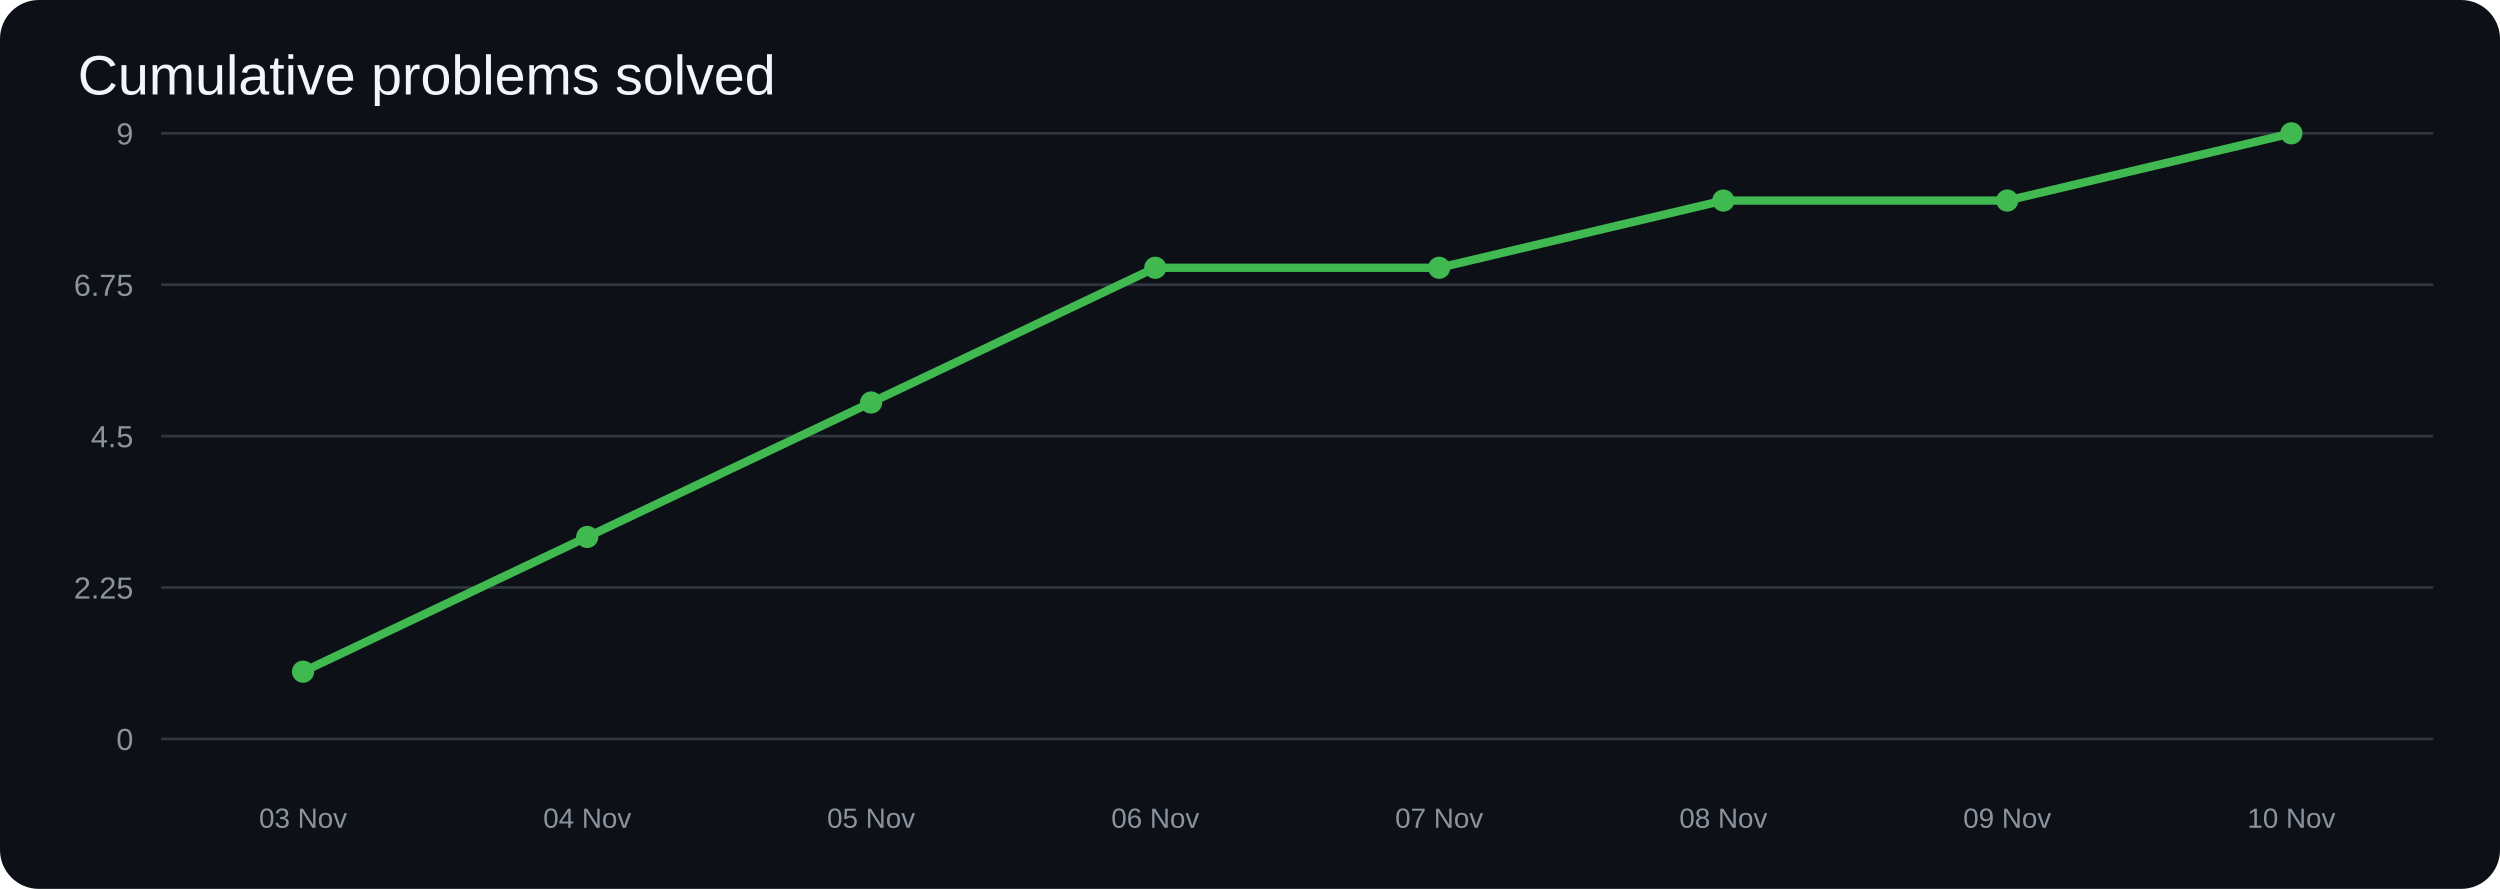
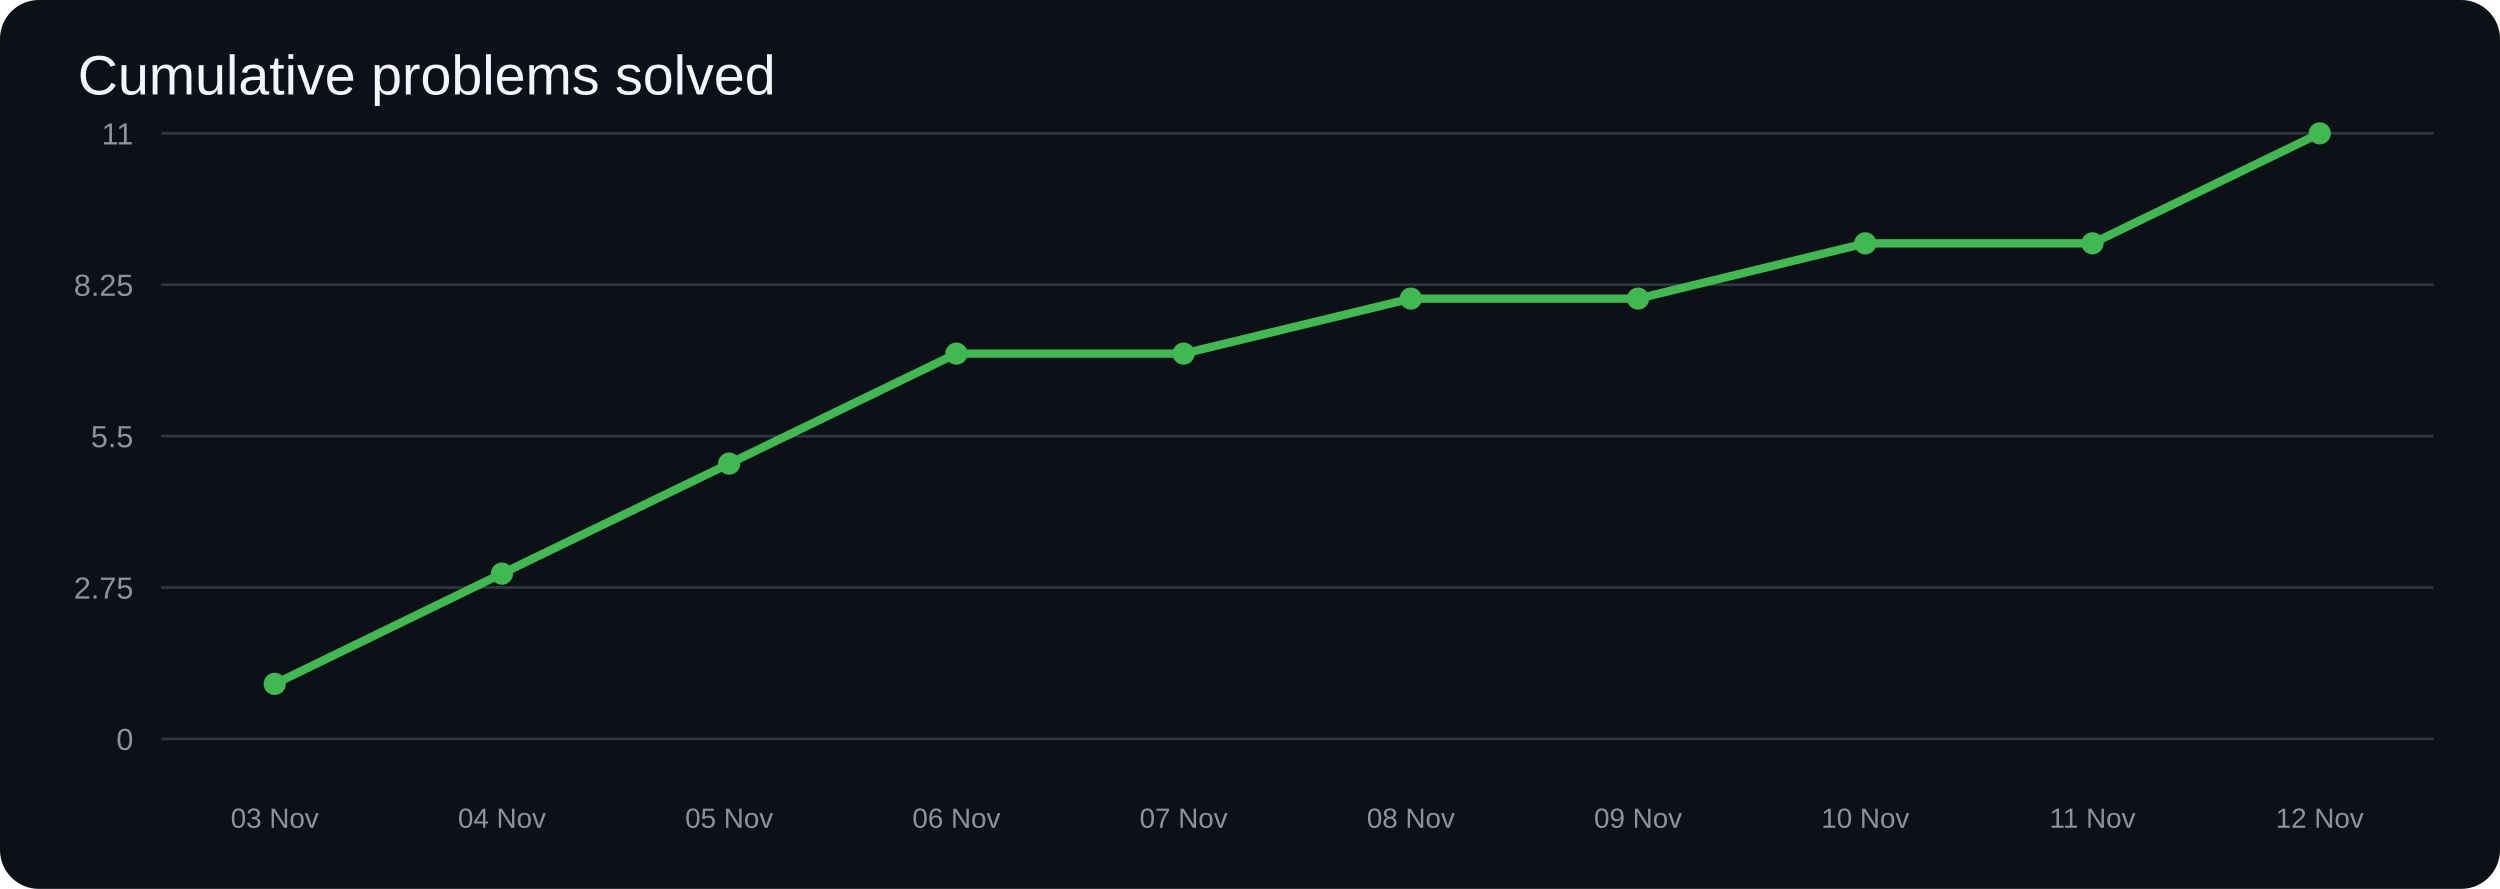
<svg xmlns="http://www.w3.org/2000/svg" width="900" height="320" viewBox="0 0 900 320">
  <rect width="100%" height="100%" rx="14" fill="#0d1117" />
  <text x="28" y="34" fill="#f0f6fc" font-size="20" font-family="Arial">Cumulative problems solved</text>
  <line x1="58" y1="266.0" x2="876" y2="266.0" stroke="#30363d" />
  <text x="48" y="270.0" text-anchor="end" fill="#8b949e" font-size="11" font-family="Arial">0</text>
  <line x1="58" y1="211.5" x2="876" y2="211.5" stroke="#30363d" />
-   <text x="48" y="215.5" text-anchor="end" fill="#8b949e" font-size="11" font-family="Arial">2.25</text>
+   <text x="48" y="215.5" text-anchor="end" fill="#8b949e" font-size="11" font-family="Arial">2.75</text>
  <line x1="58" y1="157.0" x2="876" y2="157.0" stroke="#30363d" />
-   <text x="48" y="161.0" text-anchor="end" fill="#8b949e" font-size="11" font-family="Arial">4.5</text>
+   <text x="48" y="161.0" text-anchor="end" fill="#8b949e" font-size="11" font-family="Arial">5.5</text>
  <line x1="58" y1="102.5" x2="876" y2="102.5" stroke="#30363d" />
-   <text x="48" y="106.5" text-anchor="end" fill="#8b949e" font-size="11" font-family="Arial">6.75</text>
+   <text x="48" y="106.5" text-anchor="end" fill="#8b949e" font-size="11" font-family="Arial">8.25</text>
  <line x1="58" y1="48.0" x2="876" y2="48.0" stroke="#30363d" />
-   <text x="48" y="52.0" text-anchor="end" fill="#8b949e" font-size="11" font-family="Arial">9</text>
-   <polyline points="109.1,241.8 211.4,193.3 313.6,144.9 415.9,96.4 518.1,96.4 620.4,72.2 722.6,72.2 824.9,48.0" fill="none" stroke="#3fb950" stroke-width="3" stroke-linecap="round" stroke-linejoin="round" />
-   <circle cx="109.1" cy="241.8" r="4" fill="#3fb950" />
-   <circle cx="211.4" cy="193.3" r="4" fill="#3fb950" />
-   <circle cx="313.6" cy="144.9" r="4" fill="#3fb950" />
-   <circle cx="415.9" cy="96.4" r="4" fill="#3fb950" />
-   <circle cx="518.1" cy="96.4" r="4" fill="#3fb950" />
-   <circle cx="620.4" cy="72.2" r="4" fill="#3fb950" />
-   <circle cx="722.6" cy="72.2" r="4" fill="#3fb950" />
-   <circle cx="824.9" cy="48.0" r="4" fill="#3fb950" />
-   <text x="109.1" y="298" text-anchor="middle" fill="#8b949e" font-size="10" font-family="Arial">03 Nov</text>
-   <text x="211.4" y="298" text-anchor="middle" fill="#8b949e" font-size="10" font-family="Arial">04 Nov</text>
-   <text x="313.6" y="298" text-anchor="middle" fill="#8b949e" font-size="10" font-family="Arial">05 Nov</text>
-   <text x="415.9" y="298" text-anchor="middle" fill="#8b949e" font-size="10" font-family="Arial">06 Nov</text>
-   <text x="518.1" y="298" text-anchor="middle" fill="#8b949e" font-size="10" font-family="Arial">07 Nov</text>
-   <text x="620.4" y="298" text-anchor="middle" fill="#8b949e" font-size="10" font-family="Arial">08 Nov</text>
-   <text x="722.6" y="298" text-anchor="middle" fill="#8b949e" font-size="10" font-family="Arial">09 Nov</text>
-   <text x="824.9" y="298" text-anchor="middle" fill="#8b949e" font-size="10" font-family="Arial">10 Nov</text>
+   <text x="48" y="52.0" text-anchor="end" fill="#8b949e" font-size="11" font-family="Arial">11</text>
+   <polyline points="98.9,246.2 180.7,206.5 262.5,166.9 344.3,127.3 426.1,127.3 507.9,107.5 589.7,107.5 671.5,87.6 753.3,87.6 835.1,48.0" fill="none" stroke="#3fb950" stroke-width="3" stroke-linecap="round" stroke-linejoin="round" />
+   <circle cx="98.9" cy="246.2" r="4" fill="#3fb950" />
+   <circle cx="180.7" cy="206.5" r="4" fill="#3fb950" />
+   <circle cx="262.5" cy="166.9" r="4" fill="#3fb950" />
+   <circle cx="344.3" cy="127.3" r="4" fill="#3fb950" />
+   <circle cx="426.1" cy="127.3" r="4" fill="#3fb950" />
+   <circle cx="507.9" cy="107.5" r="4" fill="#3fb950" />
+   <circle cx="589.7" cy="107.5" r="4" fill="#3fb950" />
+   <circle cx="671.5" cy="87.6" r="4" fill="#3fb950" />
+   <circle cx="753.3" cy="87.6" r="4" fill="#3fb950" />
+   <circle cx="835.1" cy="48.0" r="4" fill="#3fb950" />
+   <text x="98.9" y="298" text-anchor="middle" fill="#8b949e" font-size="10" font-family="Arial">03 Nov</text>
+   <text x="180.7" y="298" text-anchor="middle" fill="#8b949e" font-size="10" font-family="Arial">04 Nov</text>
+   <text x="262.5" y="298" text-anchor="middle" fill="#8b949e" font-size="10" font-family="Arial">05 Nov</text>
+   <text x="344.3" y="298" text-anchor="middle" fill="#8b949e" font-size="10" font-family="Arial">06 Nov</text>
+   <text x="426.1" y="298" text-anchor="middle" fill="#8b949e" font-size="10" font-family="Arial">07 Nov</text>
+   <text x="507.9" y="298" text-anchor="middle" fill="#8b949e" font-size="10" font-family="Arial">08 Nov</text>
+   <text x="589.7" y="298" text-anchor="middle" fill="#8b949e" font-size="10" font-family="Arial">09 Nov</text>
+   <text x="671.5" y="298" text-anchor="middle" fill="#8b949e" font-size="10" font-family="Arial">10 Nov</text>
+   <text x="753.3" y="298" text-anchor="middle" fill="#8b949e" font-size="10" font-family="Arial">11 Nov</text>
+   <text x="835.1" y="298" text-anchor="middle" fill="#8b949e" font-size="10" font-family="Arial">12 Nov</text>
</svg>
